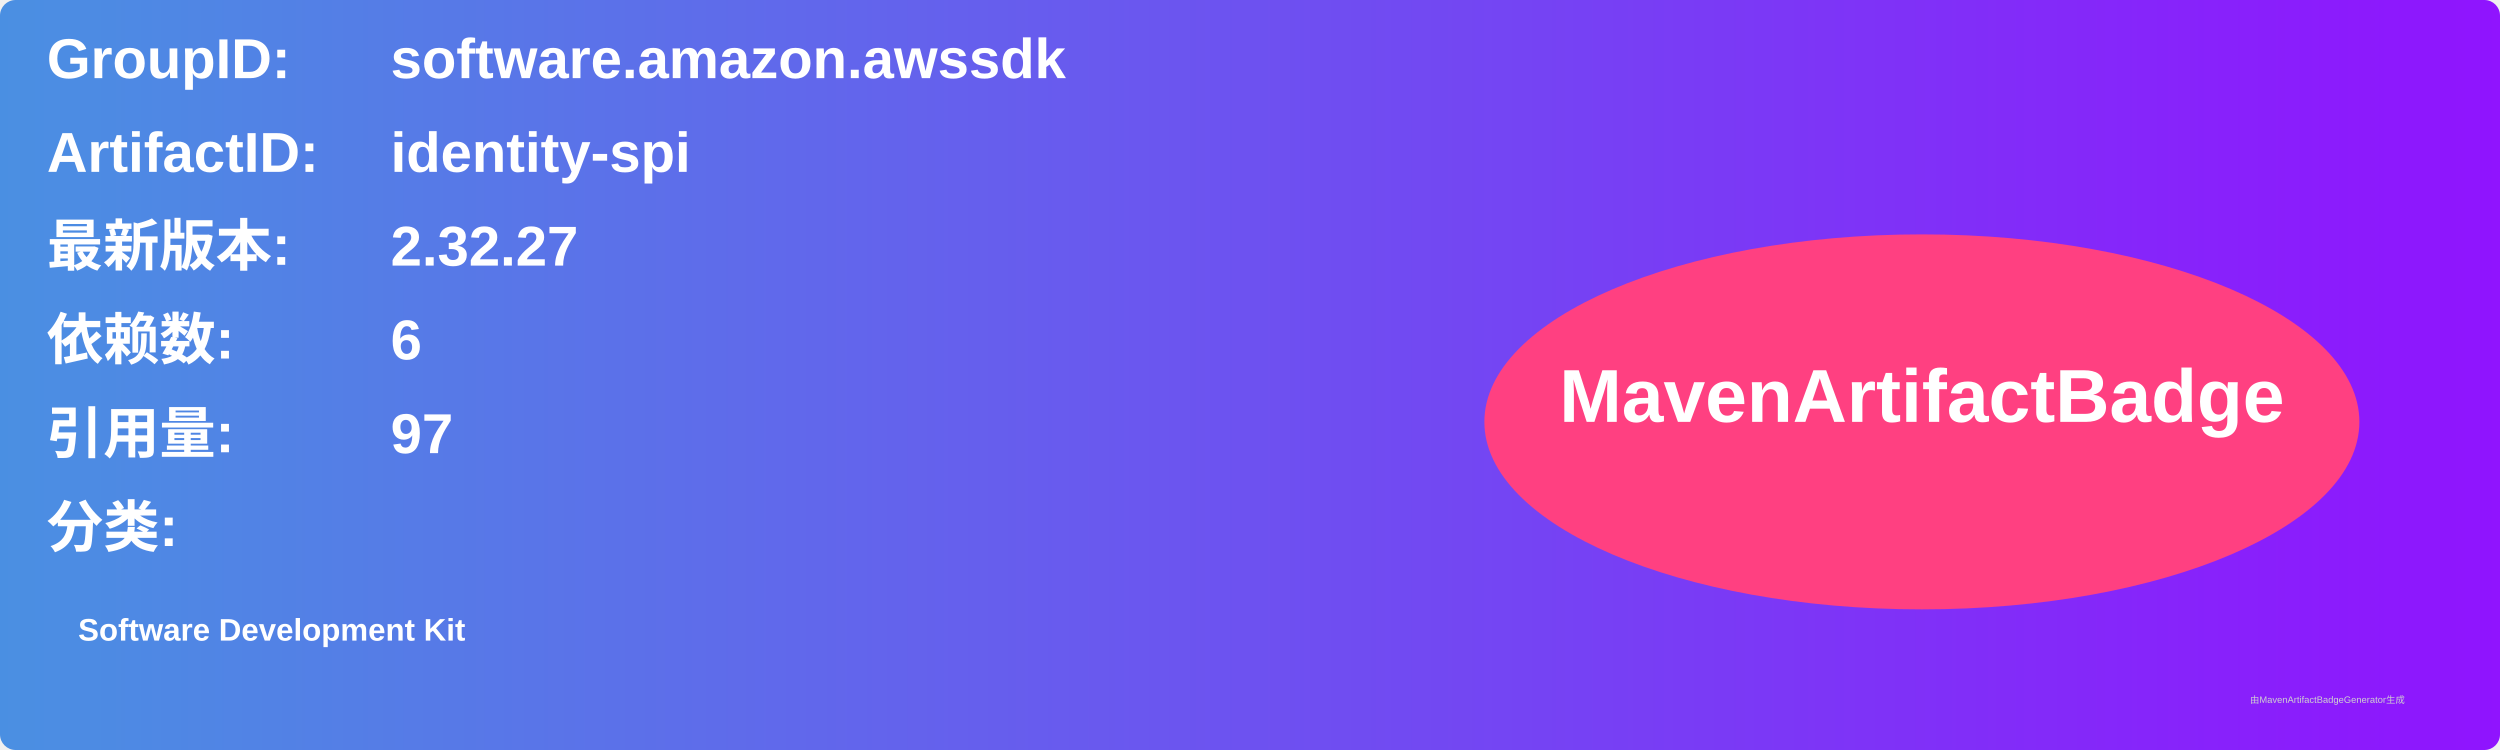
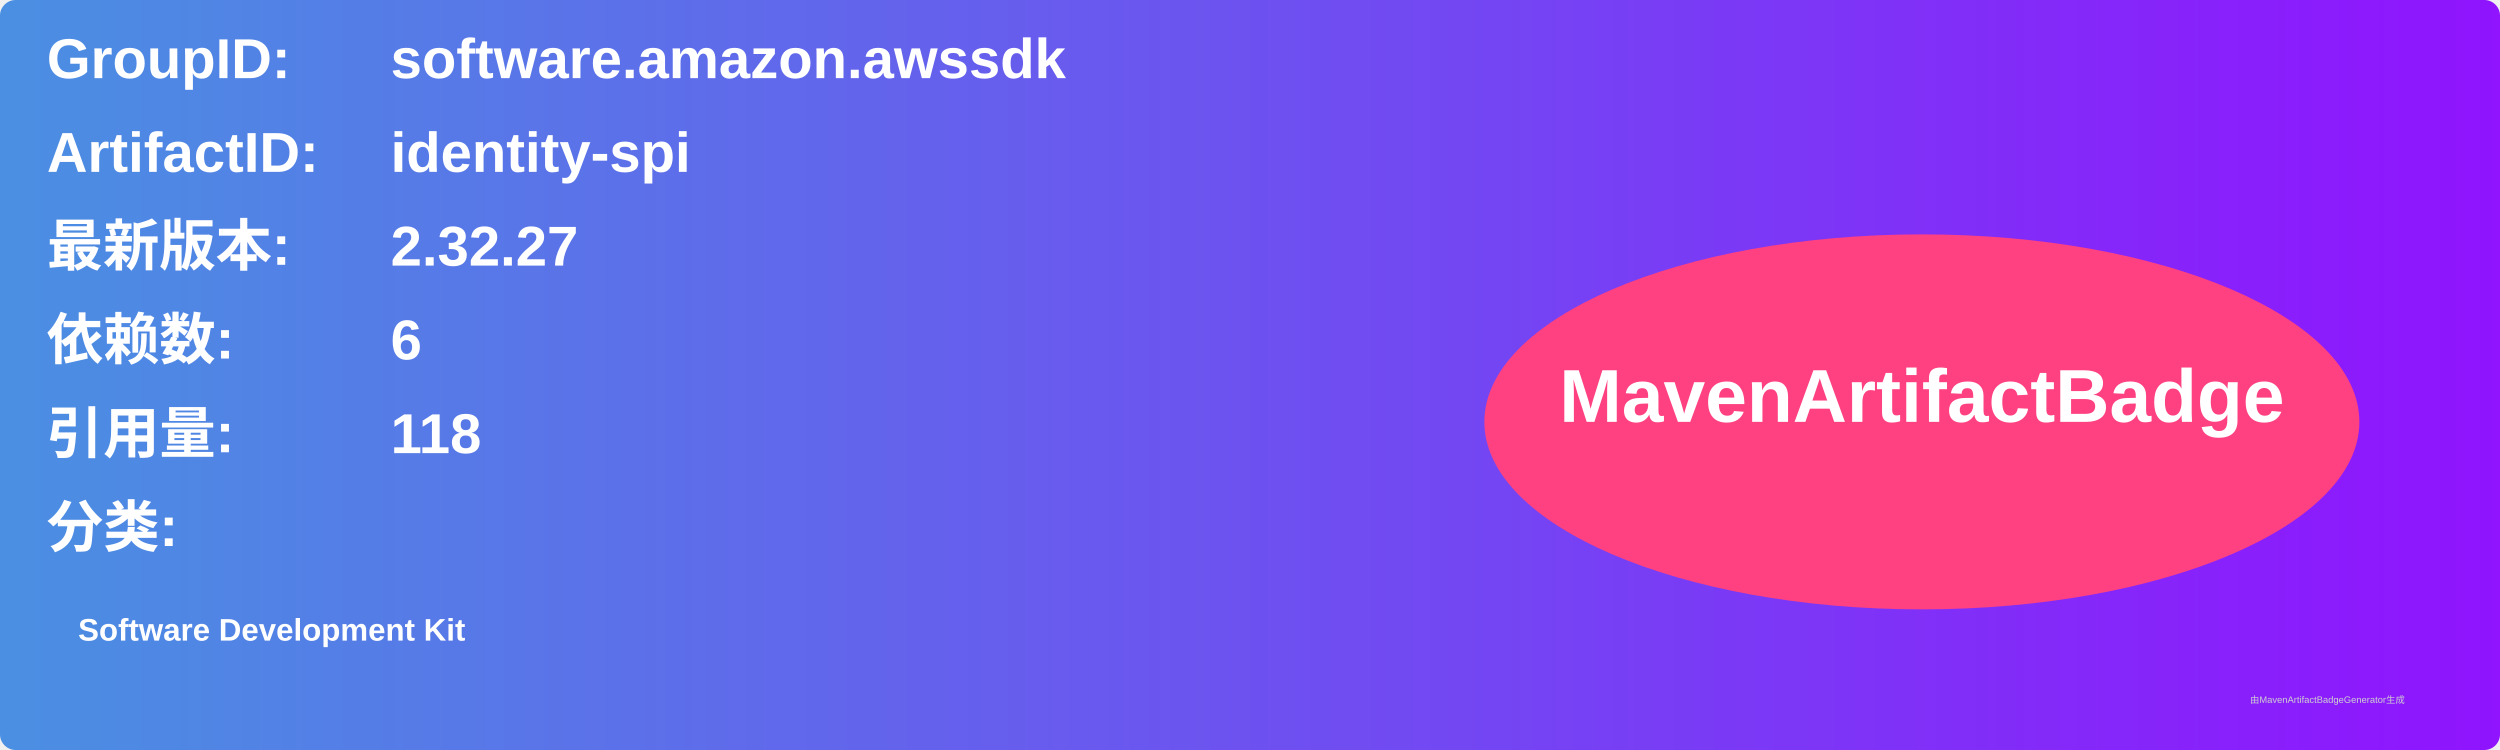
<svg xmlns="http://www.w3.org/2000/svg" width="800" height="240" viewBox="0 0 800 240">
  <linearGradient id="grad" x1="0%" y1="0%" x2="100%" y2="0%">
    <stop offset="0%" stop-color="#4a90e2" />
    <stop offset="100%" stop-color="#9013fe" />
  </linearGradient>
  <rect width="100%" height="100%" rx="5" ry="5" fill="url(#grad)" />
  <g transform="translate(15, 15)">
    <text x="0" y="10" font-family="Arial" font-size="18" fill="white" font-weight="bold" width="260">GroupID:</text>
    <text x="110" y="10" font-family="Arial" font-size="18" fill="white" font-weight="bold" width="460">software.amazon.awssdk</text>
    <text x="0" y="40" font-family="Arial" font-size="18" fill="white" font-weight="bold" width="260">ArtifactID:</text>
    <text x="110" y="40" font-family="Arial" font-size="18" fill="white" font-weight="bold" width="460">identity-spi</text>
    <text x="0" y="70" font-family="Arial" font-size="18" fill="white" font-weight="bold">最新版本:</text>
    <text x="110" y="70" font-family="Arial" font-size="18" fill="white" font-weight="bold">
      <tspan font-weight="bold">2.32.27</tspan>
    </text>
    <text x="0" y="100" font-family="Arial" font-size="18" fill="white" font-weight="bold">依赖数: </text>
    <text x="110" y="100" font-family="Arial" font-size="18" fill="white">
      <tspan font-weight="bold">6</tspan>
    </text>
    <text x="0" y="130" font-family="Arial" font-size="18" fill="white" font-weight="bold">引用量: </text>
    <text x="110" y="130" font-family="Arial" font-size="18" fill="white">
-       <tspan font-weight="bold">97</tspan>
+       <tspan font-weight="bold">118</tspan>
    </text>
    <text x="0" y="160" font-family="Arial" font-size="18" fill="white" font-weight="bold">分类:</text>
    <text x="10" y="190" font-family="Arial" font-size="10" fill="white">
      <tspan font-weight="bold">Software Development Kit</tspan>
    </text>
    <ellipse cx="600" cy="120" rx="140" ry="60" fill="#ff4081" />
    <text x="600" y="120" text-anchor="middle" font-family="Arial" font-size="24" fill="white" font-weight="bold">MavenArtifactBadge</text>
  </g>
  <text x="720" y="225" font-family="Arial" font-size="3" fill="#d0d0d0">由MavenArtifactBadgeGenerator生成</text>
</svg>
